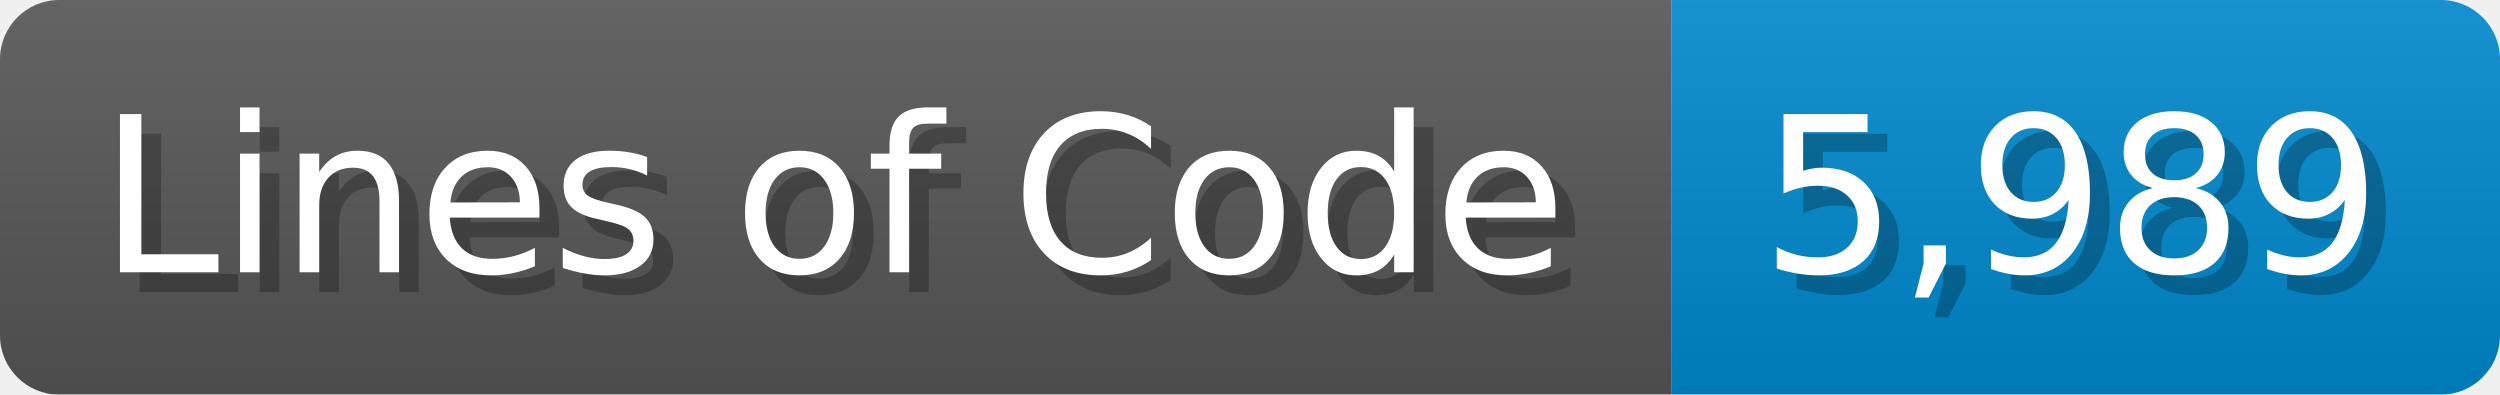
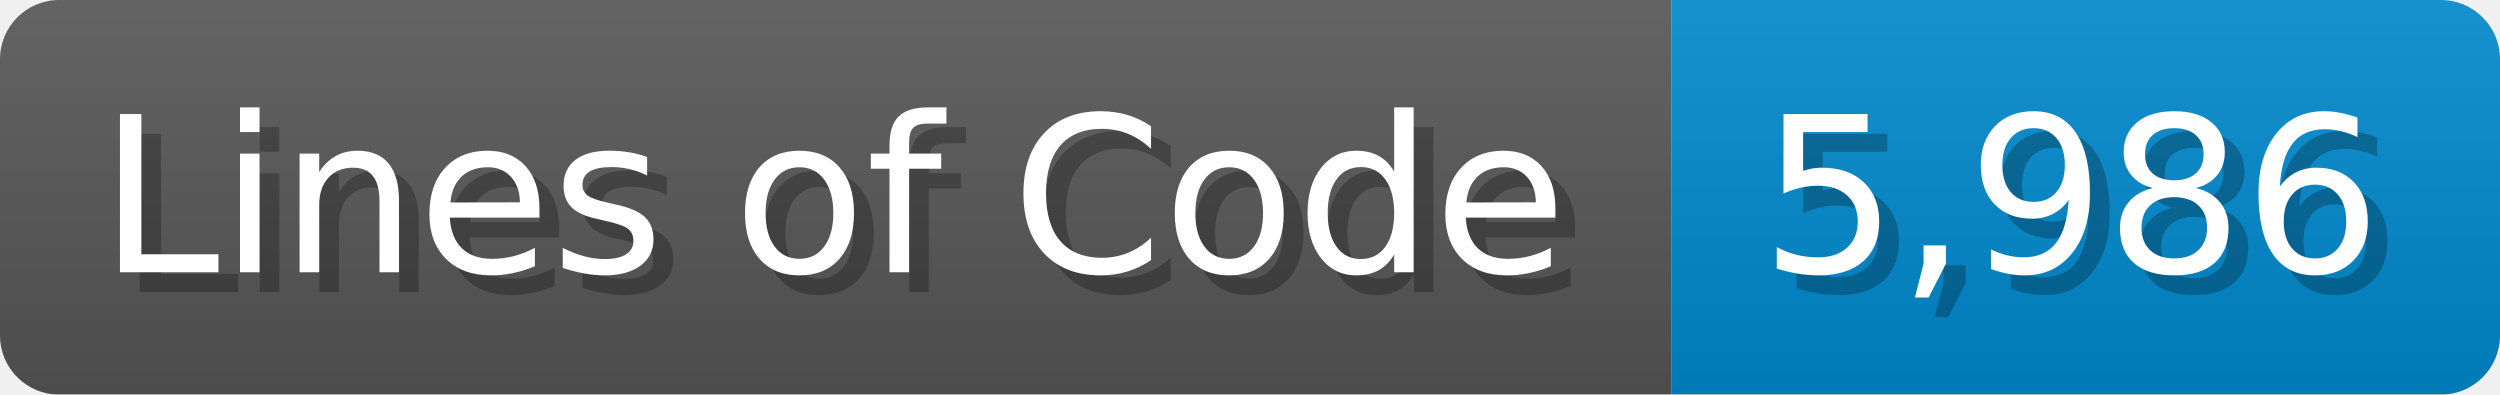
<svg xmlns="http://www.w3.org/2000/svg" width="126.7" height="20" viewBox="0 0 1267 200">
  <linearGradient id="a" x2="0" y2="100%">
    <stop offset="0" stop-opacity=".1" stop-color="#EEE" />
    <stop offset="1" stop-opacity=".1" />
  </linearGradient>
  <mask id="m">
    <rect width="1267" height="200" rx="30" fill="#FFF" />
  </mask>
  <g mask="url(#m)">
    <rect width="847" height="200" fill="#555" />
    <rect width="420" height="200" fill="#08C" x="847" />
    <rect width="1267" height="200" fill="url(#a)" />
  </g>
  <g fill="#fff" text-anchor="start" font-family="Verdana,DejaVu Sans,sans-serif" font-size="110">
    <text x="60" y="148" textLength="747" fill="#000" opacity="0.25">Lines of Code</text>
    <text x="50" y="138" textLength="747">Lines of Code</text>
-     <text x="902" y="148" textLength="320" fill="#000" opacity="0.25">5,989</text>
-     <text x="892" y="138" textLength="320">5,989</text>
+     <text x="902" y="148" textLength="320" fill="#000" opacity="0.25">5,986</text>
+     <text x="892" y="138" textLength="320">5,986</text>
  </g>
</svg>
